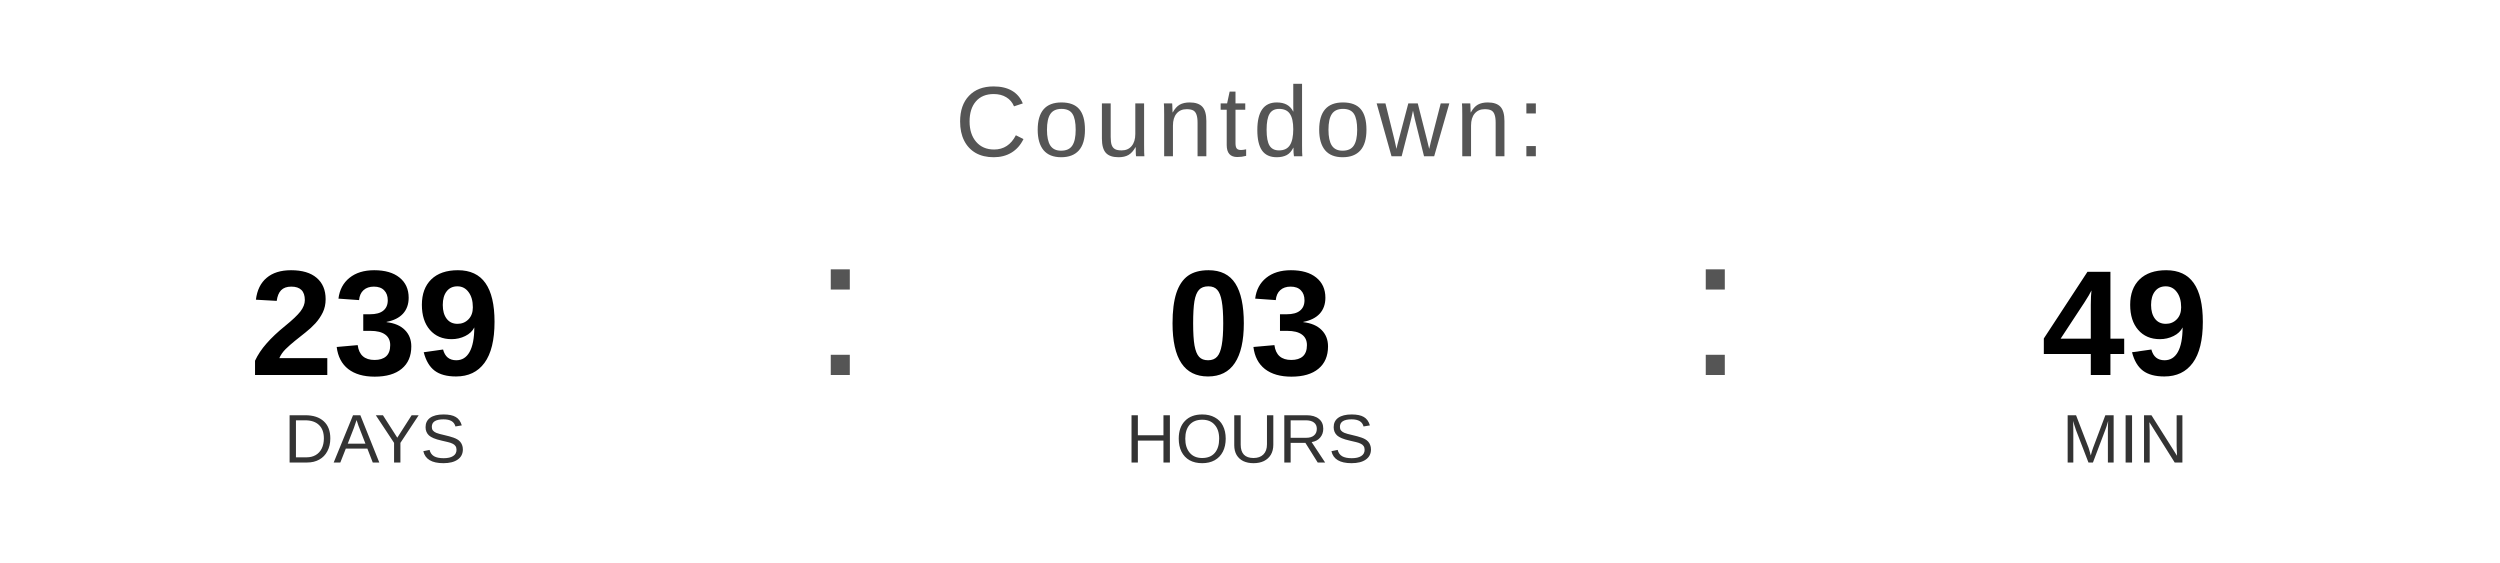
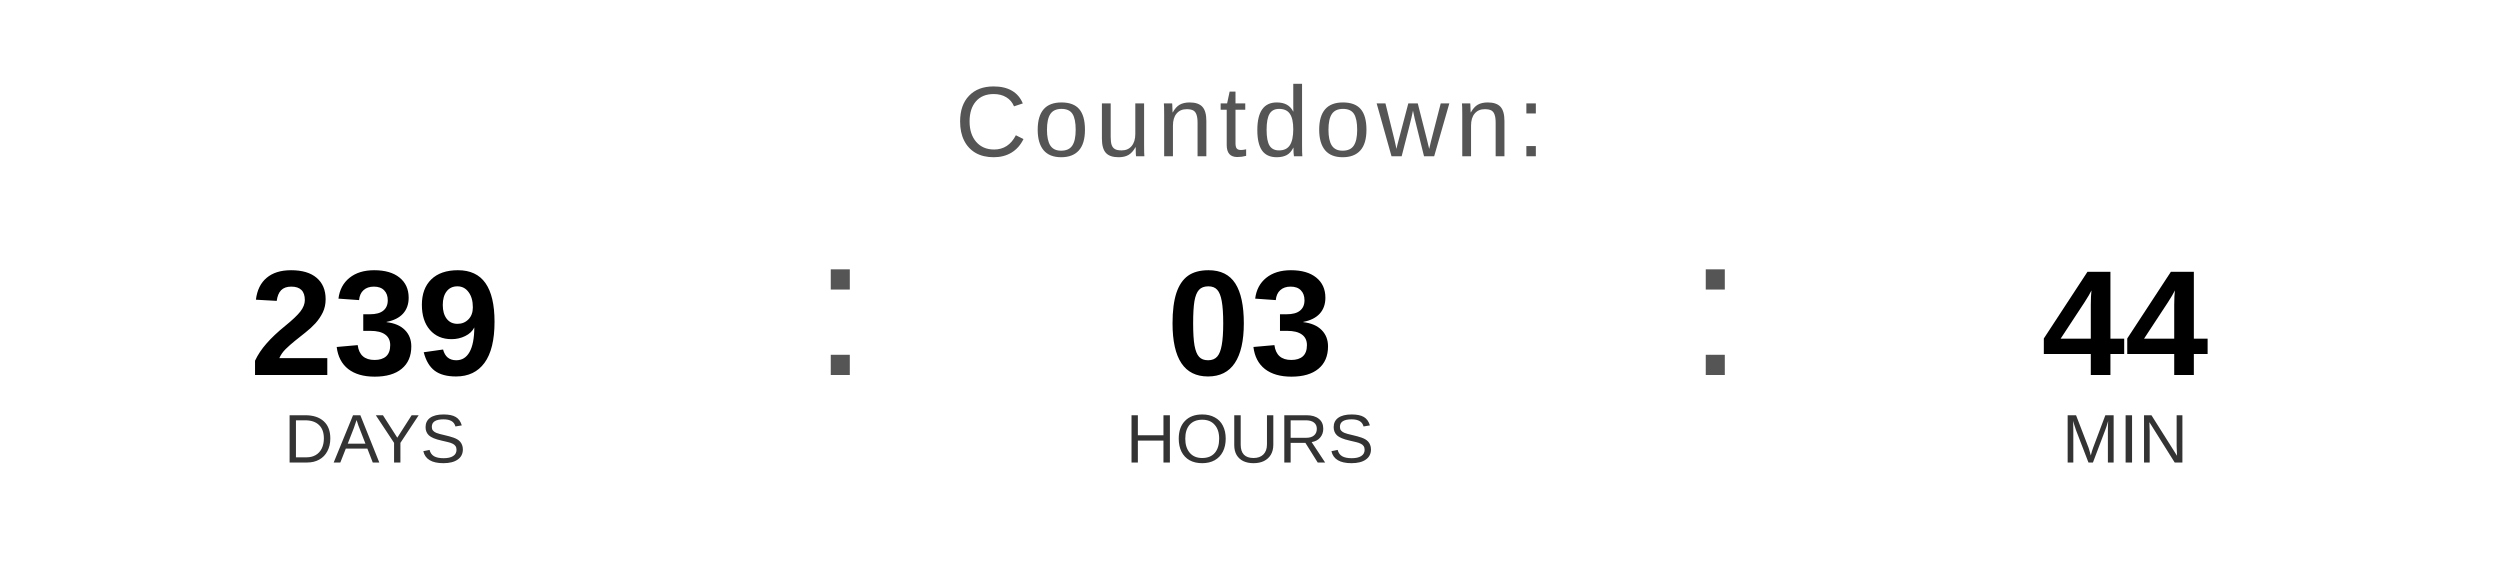
<svg xmlns="http://www.w3.org/2000/svg" width="400" height="90" viewBox="0 0 400 90">
  <text x="200" y="25" font-family="Arial, Helvetica, sans-serif" font-size="16" fill="#555555" text-anchor="middle" letter-spacing="1">
    Countdown:
  </text>
  <text x="60" y="60" font-family="Arial, Helvetica, sans-serif" font-size="24" font-weight="bold" fill="#000000" text-anchor="middle">239</text>
  <text x="60" y="74" font-family="Arial, Helvetica, sans-serif" font-size="11" fill="#333333" text-anchor="middle">DAYS</text>
  <text x="130" y="60" font-family="Arial, sans-serif" font-size="32" fill="#555555">:</text>
  <text x="200" y="60" font-family="Arial, Helvetica, sans-serif" font-size="24" font-weight="bold" fill="#000000" text-anchor="middle">03</text>
  <text x="200" y="74" font-family="Arial, Helvetica, sans-serif" font-size="11" fill="#333333" text-anchor="middle">HOURS</text>
  <text x="270" y="60" font-family="Arial, sans-serif" font-size="32" fill="#555555">:</text>
-   <text x="340" y="60" font-family="Arial, Helvetica, sans-serif" font-size="24" font-weight="bold" fill="#000000" text-anchor="middle">49</text>
+   <text x="340" y="60" font-family="Arial, Helvetica, sans-serif" font-size="24" font-weight="bold" fill="#000000" text-anchor="middle">44</text>
  <text x="340" y="74" font-family="Arial, Helvetica, sans-serif" font-size="11" fill="#333333" text-anchor="middle">MIN</text>
</svg>
